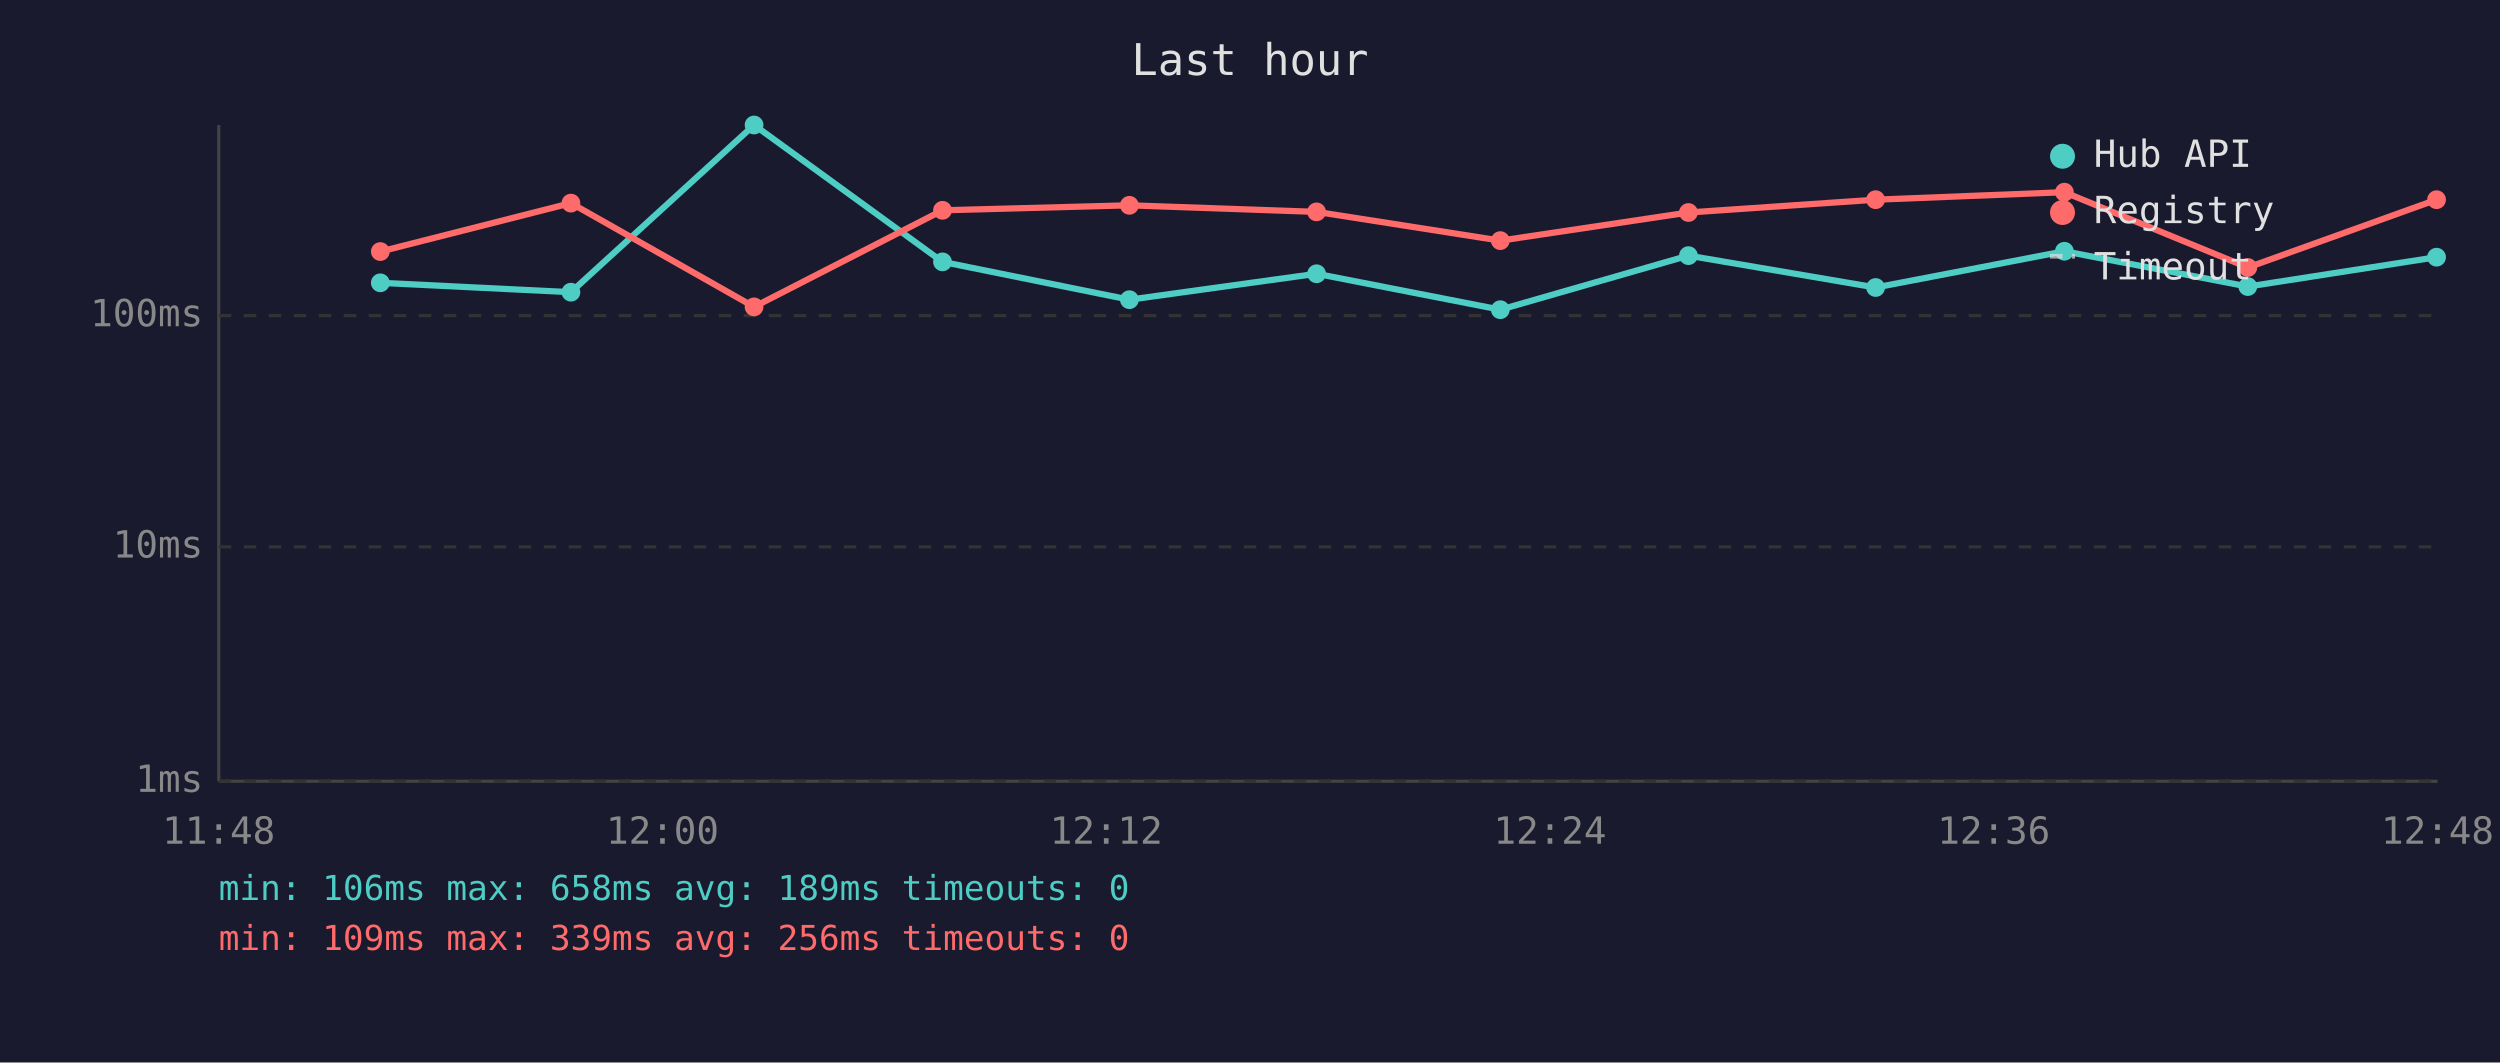
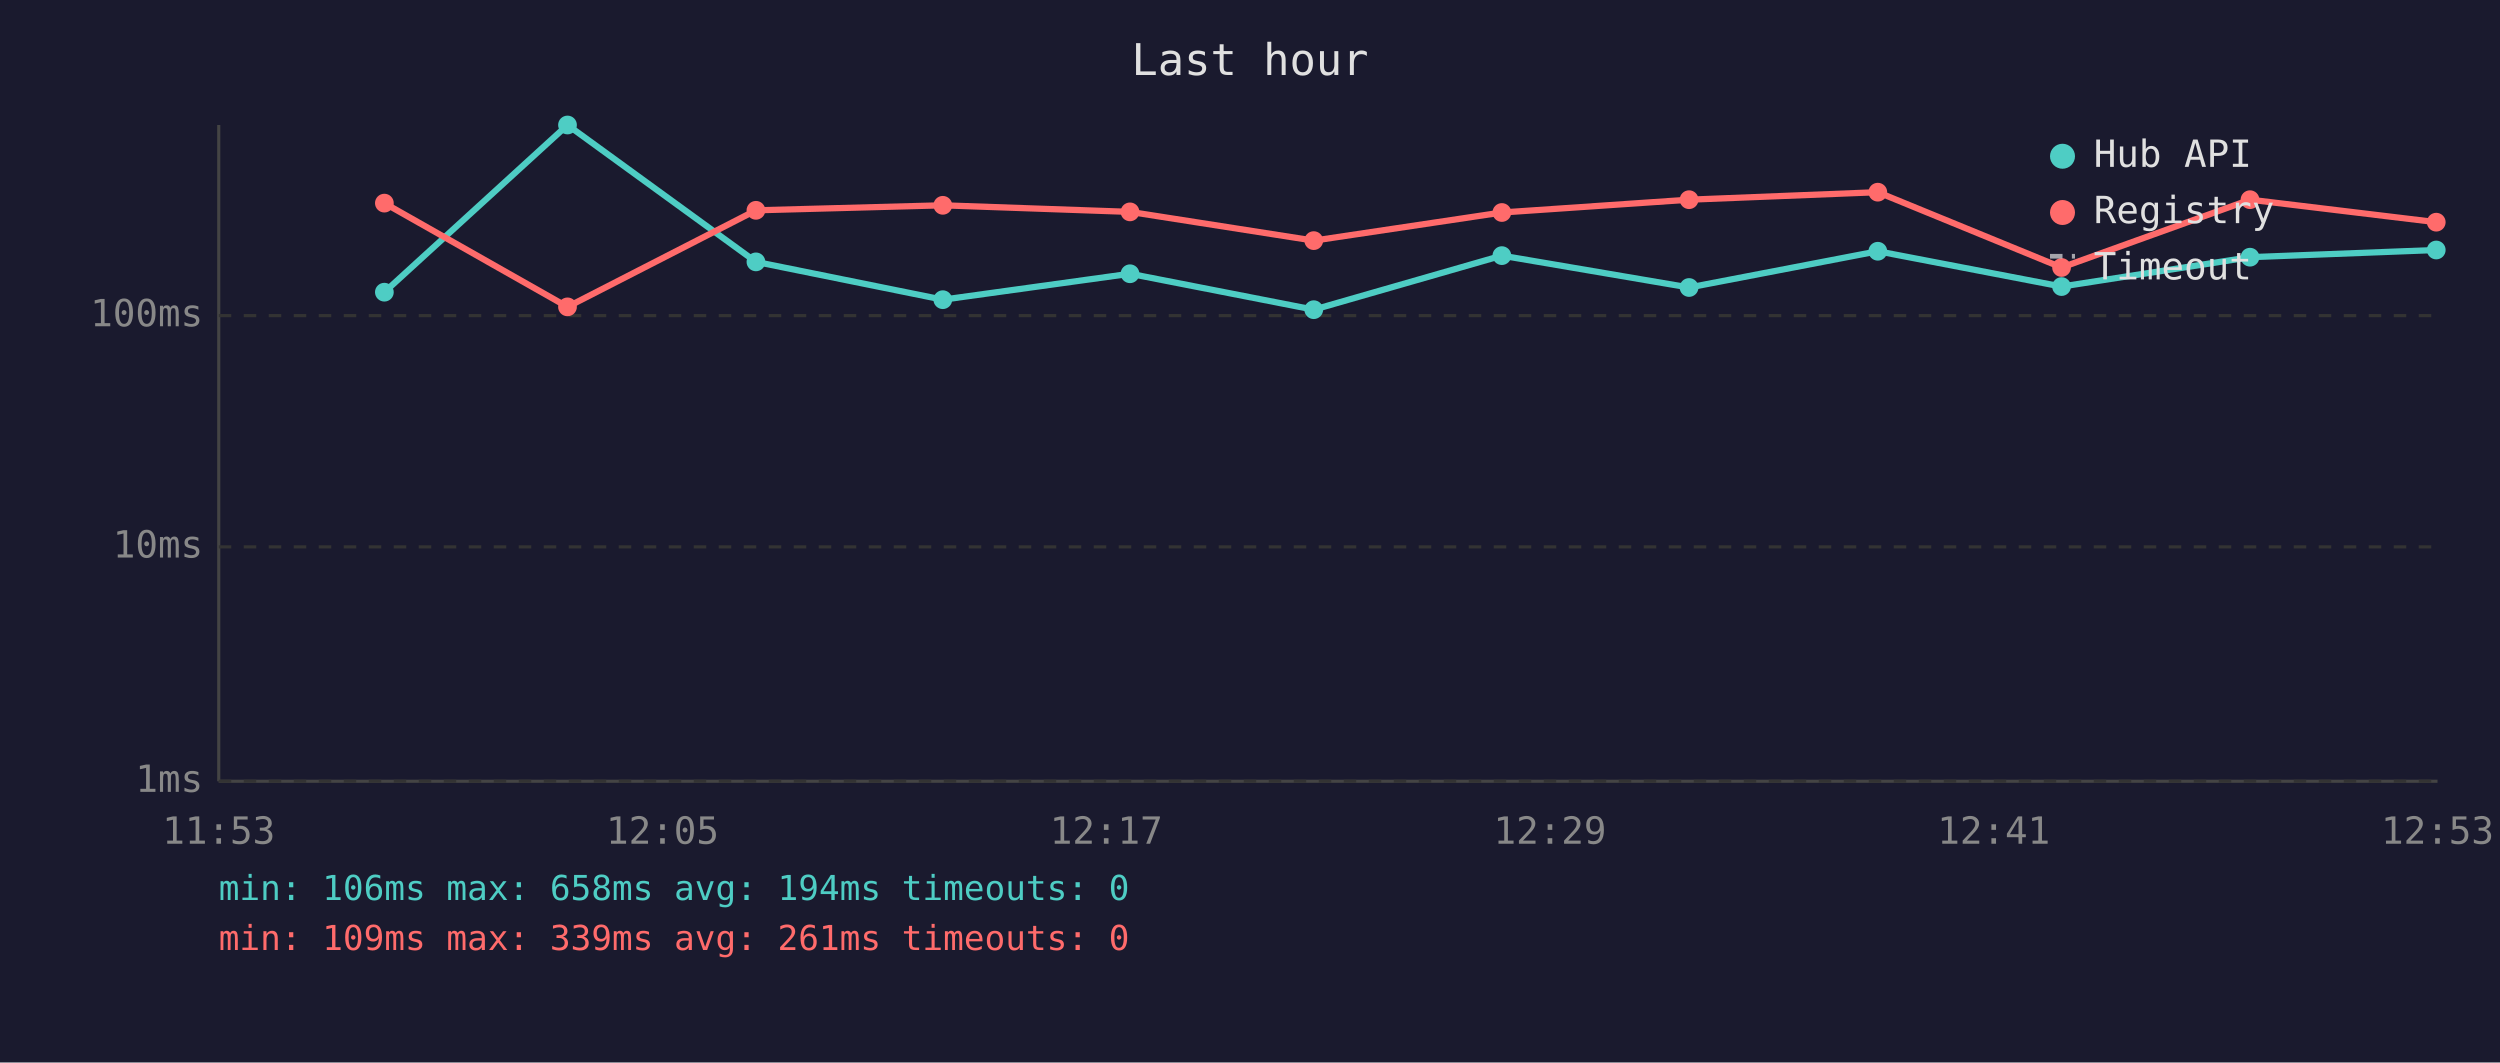
<svg xmlns="http://www.w3.org/2000/svg" viewBox="0 0 800 340" font-family="monospace" font-size="12">
  <rect width="800" height="340" fill="#1a1a2e" />
  <text x="400" y="24" fill="#e0e0e0" font-size="14" text-anchor="middle">Last hour</text>
  <line x1="70" y1="40" x2="70" y2="250" stroke="#444" stroke-width="1" />
  <line x1="70" y1="250" x2="780" y2="250" stroke="#444" stroke-width="1" />
  <line x1="70" y1="250" x2="780" y2="250" stroke="#333" stroke-width="1" stroke-dasharray="4" />
  <text x="65" y="250" fill="#888" text-anchor="end" dominant-baseline="middle">1ms</text>
  <line x1="70" y1="175" x2="780" y2="175" stroke="#333" stroke-width="1" stroke-dasharray="4" />
  <text x="65" y="175" fill="#888" text-anchor="end" dominant-baseline="middle">10ms</text>
  <line x1="70" y1="101" x2="780" y2="101" stroke="#333" stroke-width="1" stroke-dasharray="4" />
  <text x="65" y="101" fill="#888" text-anchor="end" dominant-baseline="middle">100ms</text>
-   <text x="70" y="270" fill="#888" text-anchor="middle">11:48</text>
-   <text x="212" y="270" fill="#888" text-anchor="middle">12:00</text>
-   <text x="354" y="270" fill="#888" text-anchor="middle">12:12</text>
-   <text x="496" y="270" fill="#888" text-anchor="middle">12:24</text>
-   <text x="638" y="270" fill="#888" text-anchor="middle">12:36</text>
-   <text x="780" y="270" fill="#888" text-anchor="middle">12:48</text>
-   <polyline points="121.7,90.5 182.7,93.5 241.3,40.0 301.6,83.8 361.4,95.9 421.3,87.6 480.1,99.1 540.3,81.8 600.2,92.0 660.6,80.4 719.3,91.7 779.7,82.3" fill="none" stroke="#4ecdc4" stroke-width="2" opacity="1" />
-   <circle cx="121.7" cy="90.5" r="3" fill="#4ecdc4" />
-   <circle cx="182.7" cy="93.5" r="3" fill="#4ecdc4" />
-   <circle cx="241.3" cy="40.0" r="3" fill="#4ecdc4" />
-   <circle cx="301.6" cy="83.8" r="3" fill="#4ecdc4" />
-   <circle cx="361.4" cy="95.9" r="3" fill="#4ecdc4" />
-   <circle cx="421.3" cy="87.6" r="3" fill="#4ecdc4" />
-   <circle cx="480.1" cy="99.1" r="3" fill="#4ecdc4" />
-   <circle cx="540.3" cy="81.8" r="3" fill="#4ecdc4" />
-   <circle cx="600.2" cy="92.0" r="3" fill="#4ecdc4" />
-   <circle cx="660.6" cy="80.4" r="3" fill="#4ecdc4" />
-   <circle cx="719.3" cy="91.7" r="3" fill="#4ecdc4" />
-   <circle cx="779.7" cy="82.3" r="3" fill="#4ecdc4" />
-   <polyline points="121.7,80.5 182.7,65.0 241.3,98.2 301.6,67.3 361.4,65.7 421.3,67.8 480.1,77.0 540.3,68.0 600.2,63.9 660.6,61.5 719.3,85.6 779.7,63.9" fill="none" stroke="#ff6b6b" stroke-width="2" opacity="1" />
-   <circle cx="121.7" cy="80.5" r="3" fill="#ff6b6b" />
-   <circle cx="182.7" cy="65.0" r="3" fill="#ff6b6b" />
-   <circle cx="241.3" cy="98.2" r="3" fill="#ff6b6b" />
-   <circle cx="301.6" cy="67.3" r="3" fill="#ff6b6b" />
-   <circle cx="361.4" cy="65.7" r="3" fill="#ff6b6b" />
-   <circle cx="421.3" cy="67.8" r="3" fill="#ff6b6b" />
-   <circle cx="480.1" cy="77.0" r="3" fill="#ff6b6b" />
-   <circle cx="540.3" cy="68.0" r="3" fill="#ff6b6b" />
-   <circle cx="600.2" cy="63.9" r="3" fill="#ff6b6b" />
-   <circle cx="660.6" cy="61.5" r="3" fill="#ff6b6b" />
-   <circle cx="719.3" cy="85.6" r="3" fill="#ff6b6b" />
-   <circle cx="779.7" cy="63.9" r="3" fill="#ff6b6b" />
+   <text x="70" y="270" fill="#888" text-anchor="middle">11:53</text>
+   <text x="212" y="270" fill="#888" text-anchor="middle">12:05</text>
+   <text x="354" y="270" fill="#888" text-anchor="middle">12:17</text>
+   <text x="496" y="270" fill="#888" text-anchor="middle">12:29</text>
+   <text x="638" y="270" fill="#888" text-anchor="middle">12:41</text>
+   <text x="780" y="270" fill="#888" text-anchor="middle">12:53</text>
+   <polyline points="123.0,93.5 181.6,40.0 241.9,83.8 301.7,95.9 361.6,87.6 420.4,99.1 480.6,81.8 540.5,92.0 600.9,80.4 659.7,91.7 720.0,82.3 779.6,80.0" fill="none" stroke="#4ecdc4" stroke-width="2" opacity="1" />
+   <circle cx="123.0" cy="93.5" r="3" fill="#4ecdc4" />
+   <circle cx="181.6" cy="40.0" r="3" fill="#4ecdc4" />
+   <circle cx="241.9" cy="83.8" r="3" fill="#4ecdc4" />
+   <circle cx="301.7" cy="95.9" r="3" fill="#4ecdc4" />
+   <circle cx="361.6" cy="87.6" r="3" fill="#4ecdc4" />
+   <circle cx="420.4" cy="99.1" r="3" fill="#4ecdc4" />
+   <circle cx="480.6" cy="81.8" r="3" fill="#4ecdc4" />
+   <circle cx="540.5" cy="92.0" r="3" fill="#4ecdc4" />
+   <circle cx="600.9" cy="80.4" r="3" fill="#4ecdc4" />
+   <circle cx="659.7" cy="91.7" r="3" fill="#4ecdc4" />
+   <circle cx="720.0" cy="82.3" r="3" fill="#4ecdc4" />
+   <circle cx="779.6" cy="80.0" r="3" fill="#4ecdc4" />
+   <polyline points="123.0,65.0 181.6,98.2 241.9,67.3 301.7,65.7 361.6,67.8 420.4,77.0 480.6,68.0 540.5,63.9 600.9,61.5 659.7,85.6 720.0,63.9 779.6,71.1" fill="none" stroke="#ff6b6b" stroke-width="2" opacity="1" />
+   <circle cx="123.0" cy="65.0" r="3" fill="#ff6b6b" />
+   <circle cx="181.6" cy="98.2" r="3" fill="#ff6b6b" />
+   <circle cx="241.9" cy="67.3" r="3" fill="#ff6b6b" />
+   <circle cx="301.7" cy="65.7" r="3" fill="#ff6b6b" />
+   <circle cx="361.6" cy="67.8" r="3" fill="#ff6b6b" />
+   <circle cx="420.4" cy="77.0" r="3" fill="#ff6b6b" />
+   <circle cx="480.6" cy="68.0" r="3" fill="#ff6b6b" />
+   <circle cx="540.5" cy="63.9" r="3" fill="#ff6b6b" />
+   <circle cx="600.9" cy="61.5" r="3" fill="#ff6b6b" />
+   <circle cx="659.7" cy="85.6" r="3" fill="#ff6b6b" />
+   <circle cx="720.0" cy="63.9" r="3" fill="#ff6b6b" />
+   <circle cx="779.6" cy="71.1" r="3" fill="#ff6b6b" />
  <circle cx="660" cy="50" r="4" fill="#4ecdc4" />
  <text x="670" y="50" fill="#e0e0e0" dominant-baseline="middle">Hub API</text>
  <circle cx="660" cy="68" r="4" fill="#ff6b6b" />
  <text x="670" y="68" fill="#e0e0e0" dominant-baseline="middle">Registry</text>
  <line x1="656" y1="82" x2="664" y2="82" stroke="#e0e0e0" stroke-width="1.5" stroke-dasharray="4,3" opacity="0.7" />
  <text x="670" y="86" fill="#e0e0e0" dominant-baseline="middle">Timeout</text>
-   <text x="70" y="288" fill="#4ecdc4" font-size="11">min: 106ms  max: 658ms  avg: 189ms  timeouts: 0</text>
-   <text x="70" y="304" fill="#ff6b6b" font-size="11">min: 109ms  max: 339ms  avg: 256ms  timeouts: 0</text>
+   <text x="70" y="288" fill="#4ecdc4" font-size="11">min: 106ms  max: 658ms  avg: 194ms  timeouts: 0</text>
+   <text x="70" y="304" fill="#ff6b6b" font-size="11">min: 109ms  max: 339ms  avg: 261ms  timeouts: 0</text>
</svg>
